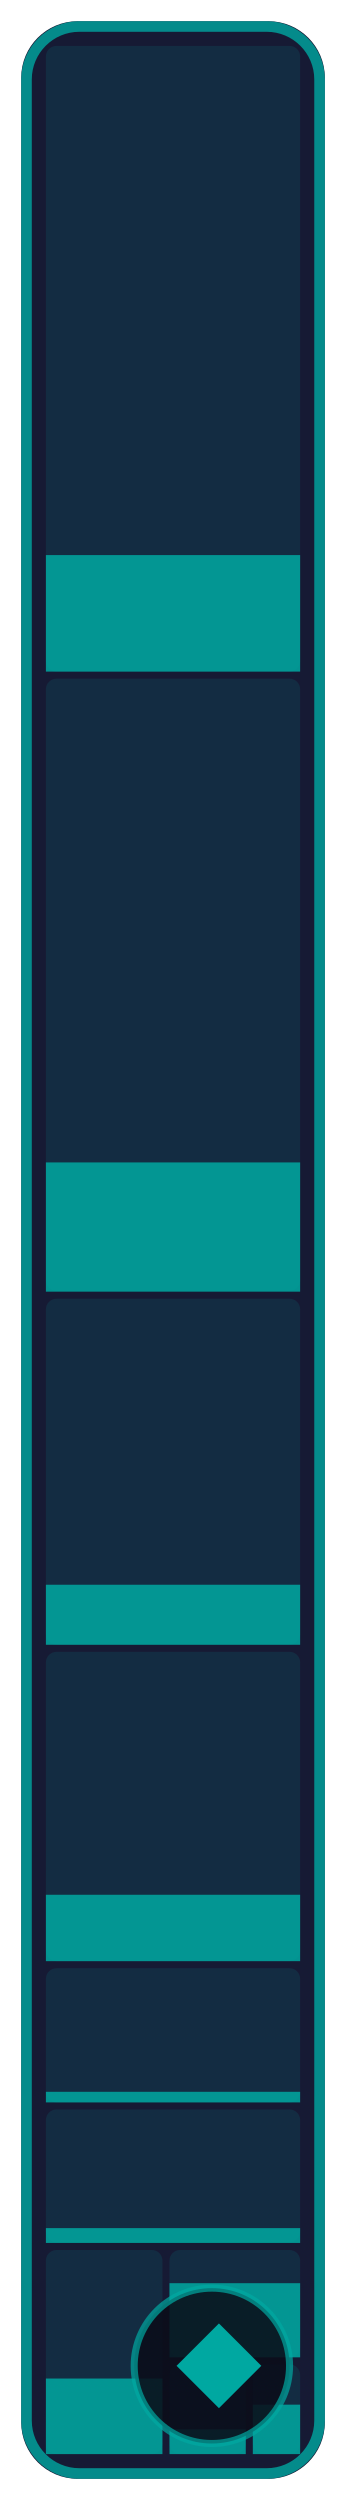
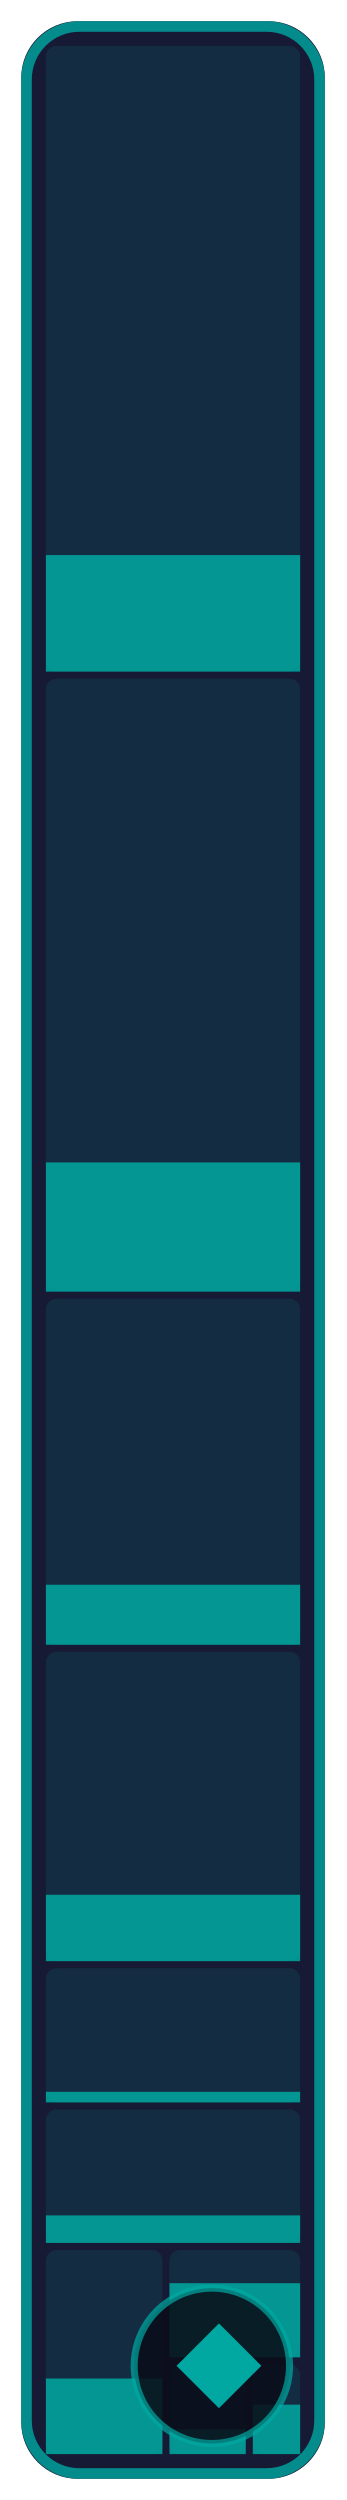
- <svg xmlns="http://www.w3.org/2000/svg" width="49" height="354" viewBox="0 0 49 354" role="img" aria-label="Stage &amp; world: 20.8 % of 182,272 bytes of code matched, 186 of 311 functions">
+ <svg xmlns="http://www.w3.org/2000/svg" width="49" height="354" viewBox="0 0 49 354" role="img" aria-label="Stage &amp; world: 21.4 % of 182,272 bytes of code matched, 189 of 311 functions">
  <style>text { font-family: -apple-system, BlinkMacSystemFont, 'Segoe UI', Helvetica, Arial, sans-serif; } .mono { font-family: ui-monospace, SFMono-Regular, 'SF Mono', Menlo, Consolas, monospace; } text { paint-order: stroke; stroke: #161a34; stroke-opacity: 0.55; stroke-width: 2.5px; stroke-linejoin: round; } .rise { transform-box: fill-box; transform-origin: 50% 100%; animation: rise 1.6s cubic-bezier(.2,.8,.2,1) .2s both; } @keyframes rise { from { transform: scaleY(0); } } @media (prefers-reduced-motion: reduce) { * { animation: none !important; } }</style>
  <rect x="3" y="3" width="43.0" height="348" rx="8" fill="#161a34" />
  <rect x="6.5" y="6.5" width="36.0" height="88.6" rx="1.5" fill="#00a8a1" fill-opacity="0.13" />
  <rect class="rise" x="6.5" y="78.6" width="36.0" height="16.5" fill="#00a8a1" fill-opacity="0.85" />
  <rect x="6.5" y="96.1" width="36.0" height="86.7" rx="1.5" fill="#00a8a1" fill-opacity="0.13" />
  <rect class="rise" x="6.5" y="164.6" width="36.0" height="18.3" fill="#00a8a1" fill-opacity="0.85" />
  <rect x="6.5" y="183.9" width="36.0" height="49.0" rx="1.5" fill="#00a8a1" fill-opacity="0.13" />
  <rect class="rise" x="6.5" y="224.4" width="36.0" height="8.5" fill="#00a8a1" fill-opacity="0.85" />
  <rect x="6.5" y="233.9" width="36.0" height="43.8" rx="1.5" fill="#00a8a1" fill-opacity="0.13" />
  <rect class="rise" x="6.5" y="268.3" width="36.0" height="9.4" fill="#00a8a1" fill-opacity="0.85" />
  <rect x="6.5" y="278.7" width="36.0" height="19.0" rx="1.5" fill="#00a8a1" fill-opacity="0.13" />
  <rect class="rise" x="6.5" y="296.2" width="36.0" height="1.5" fill="#00a8a1" fill-opacity="0.85" />
  <rect x="6.5" y="298.7" width="36.0" height="18.8" rx="1.5" fill="#00a8a1" fill-opacity="0.13" />
-   <rect class="rise" x="6.5" y="315.5" width="36.0" height="2.1" fill="#00a8a1" fill-opacity="0.85" />
+   <rect class="rise" x="6.5" y="313.7" width="36.0" height="3.9" fill="#00a8a1" fill-opacity="0.85" />
  <rect x="6.5" y="318.6" width="16.5" height="28.9" rx="1.5" fill="#00a8a1" fill-opacity="0.13" />
  <rect class="rise" x="6.5" y="336.8" width="16.5" height="10.7" fill="#00a8a1" fill-opacity="0.85" />
  <rect x="24.0" y="318.6" width="18.5" height="15.2" rx="1.5" fill="#00a8a1" fill-opacity="0.13" />
  <rect class="rise" x="24.0" y="323.3" width="18.5" height="10.5" fill="#00a8a1" fill-opacity="0.85" />
  <rect x="24.0" y="334.8" width="10.8" height="12.7" rx="1.5" fill="#00a8a1" fill-opacity="0.13" />
  <rect class="rise" x="24.0" y="344.0" width="10.8" height="3.5" fill="#00a8a1" fill-opacity="0.85" />
  <rect x="35.8" y="334.8" width="6.7" height="12.7" rx="1.5" fill="#00a8a1" fill-opacity="0.13" />
  <rect class="rise" x="35.8" y="340.5" width="6.7" height="7.0" fill="#00a8a1" fill-opacity="0.85" />
  <rect x="3.75" y="3.75" width="41.5" height="346.5" rx="7.5" fill="none" stroke="#00a8a1" stroke-opacity="0.8" stroke-width="1.5" />
  <rect x="19.0" y="324" width="22.0" height="22" rx="11" fill="#0b0d1a" fill-opacity="0.88" stroke="#00a8a1" stroke-opacity="0.7" />
  <path d="M31.0 329L37.0 335L31.0 341L25.0 335Z" fill="#00a8a1" />
</svg>
